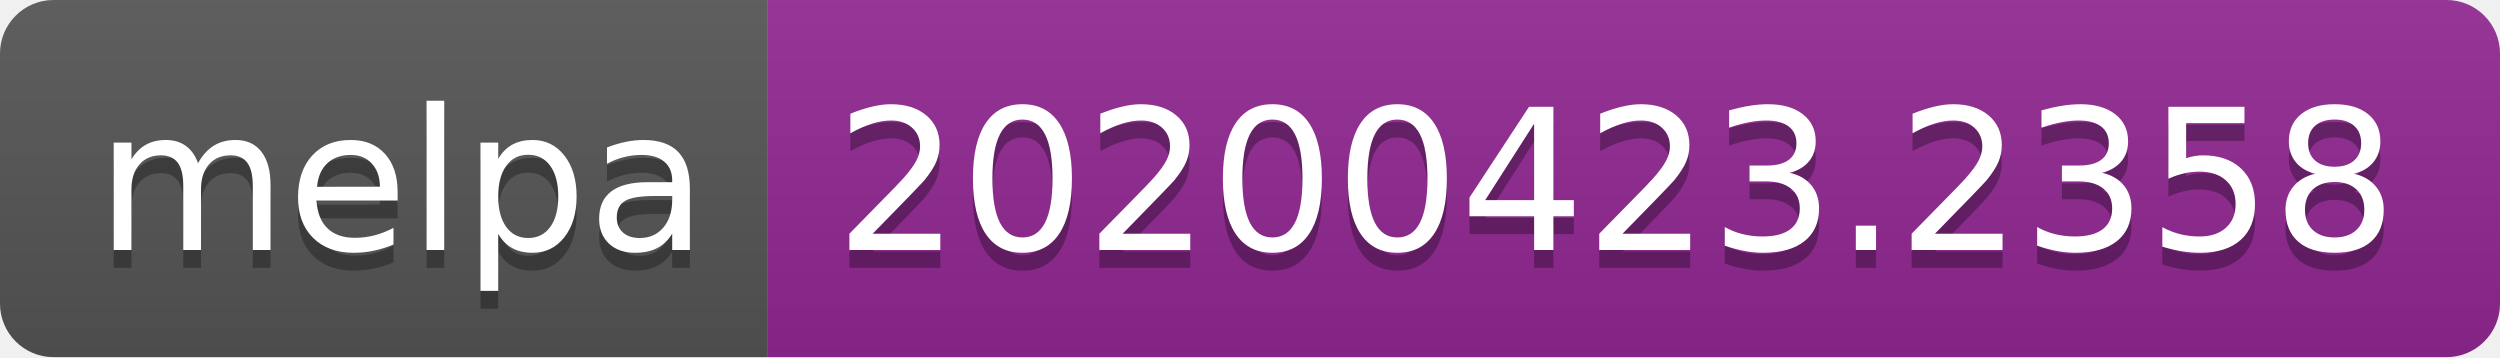
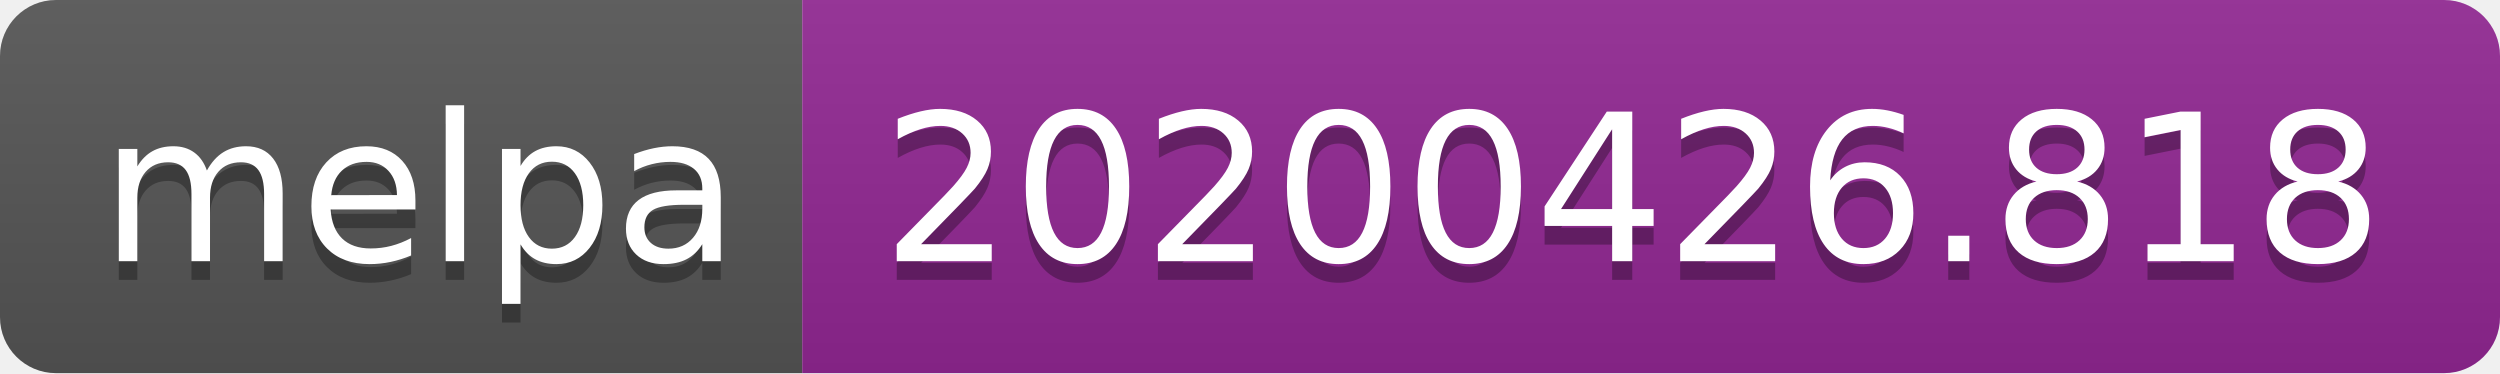
- <svg xmlns="http://www.w3.org/2000/svg" width="140" height="20">
+ <svg xmlns="http://www.w3.org/2000/svg" width="134" height="20">
  <linearGradient id="s" x2="0" y2="100%">
    <stop offset="0" stop-color="#bbb" stop-opacity=".1" />
    <stop offset="1" stop-opacity=".1" />
  </linearGradient>
  <clipPath id="r">
-     <rect width="140" height="20" rx="3" fill="#fff" />
+     <rect width="134" height="20" rx="3" fill="#fff" />
  </clipPath>
  <g clip-path="url(#r)">
    <rect width="43" height="20" fill="#555" />
-     <rect x="43" width="97" height="20" fill="#922793" />
-     <rect width="140" height="20" fill="url(#s)" />
+     <rect x="43" width="91" height="20" fill="#922793" />
+     <rect width="134" height="20" fill="url(#s)" />
  </g>
  <g fill="#fff" text-anchor="middle" font-family="DejaVu Sans,Verdana,Geneva,sans-serif" font-size="110">
    <text x="225" y="150" fill="#010101" fill-opacity=".3" transform="scale(.1)" textLength="330">melpa</text>
    <text x="225" y="140" transform="scale(.1)" textLength="330">melpa</text>
-     <text x="905" y="150" fill="#010101" fill-opacity=".3" transform="scale(.1)" textLength="870">20200423.2358</text>
-     <text x="905" y="140" transform="scale(.1)" textLength="870">20200423.2358</text>
+     <text x="875" y="150" fill="#010101" fill-opacity=".3" transform="scale(.1)" textLength="810">20200426.818</text>
+     <text x="875" y="140" transform="scale(.1)" textLength="810">20200426.818</text>
  </g>
</svg>
